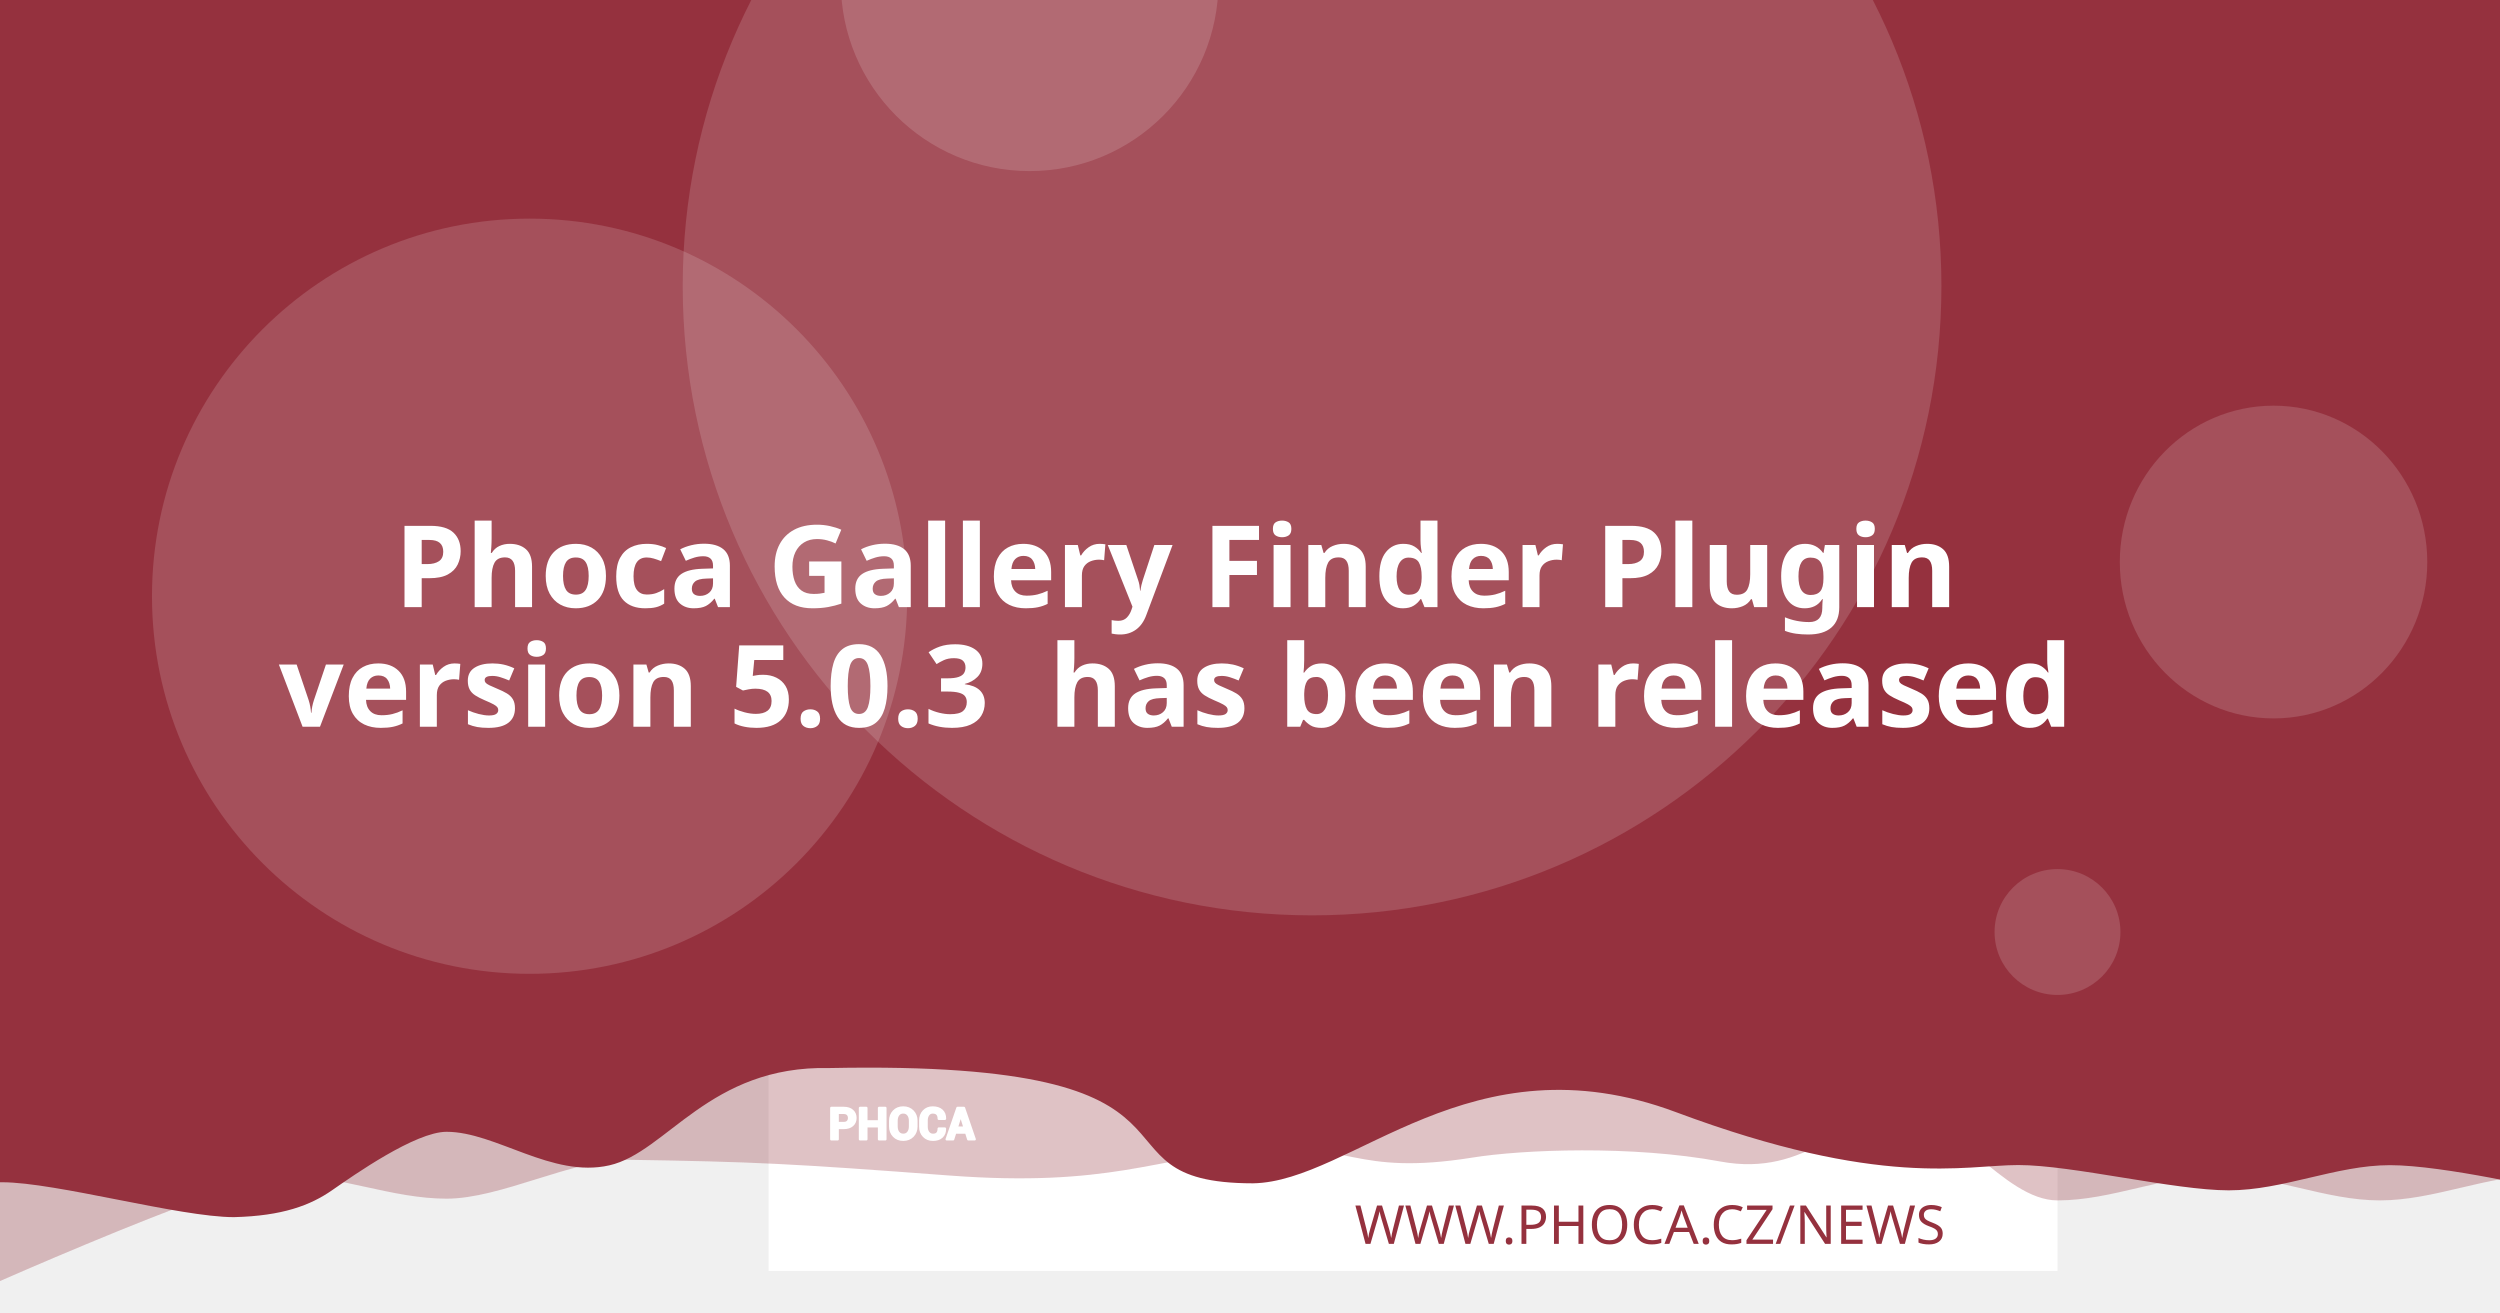
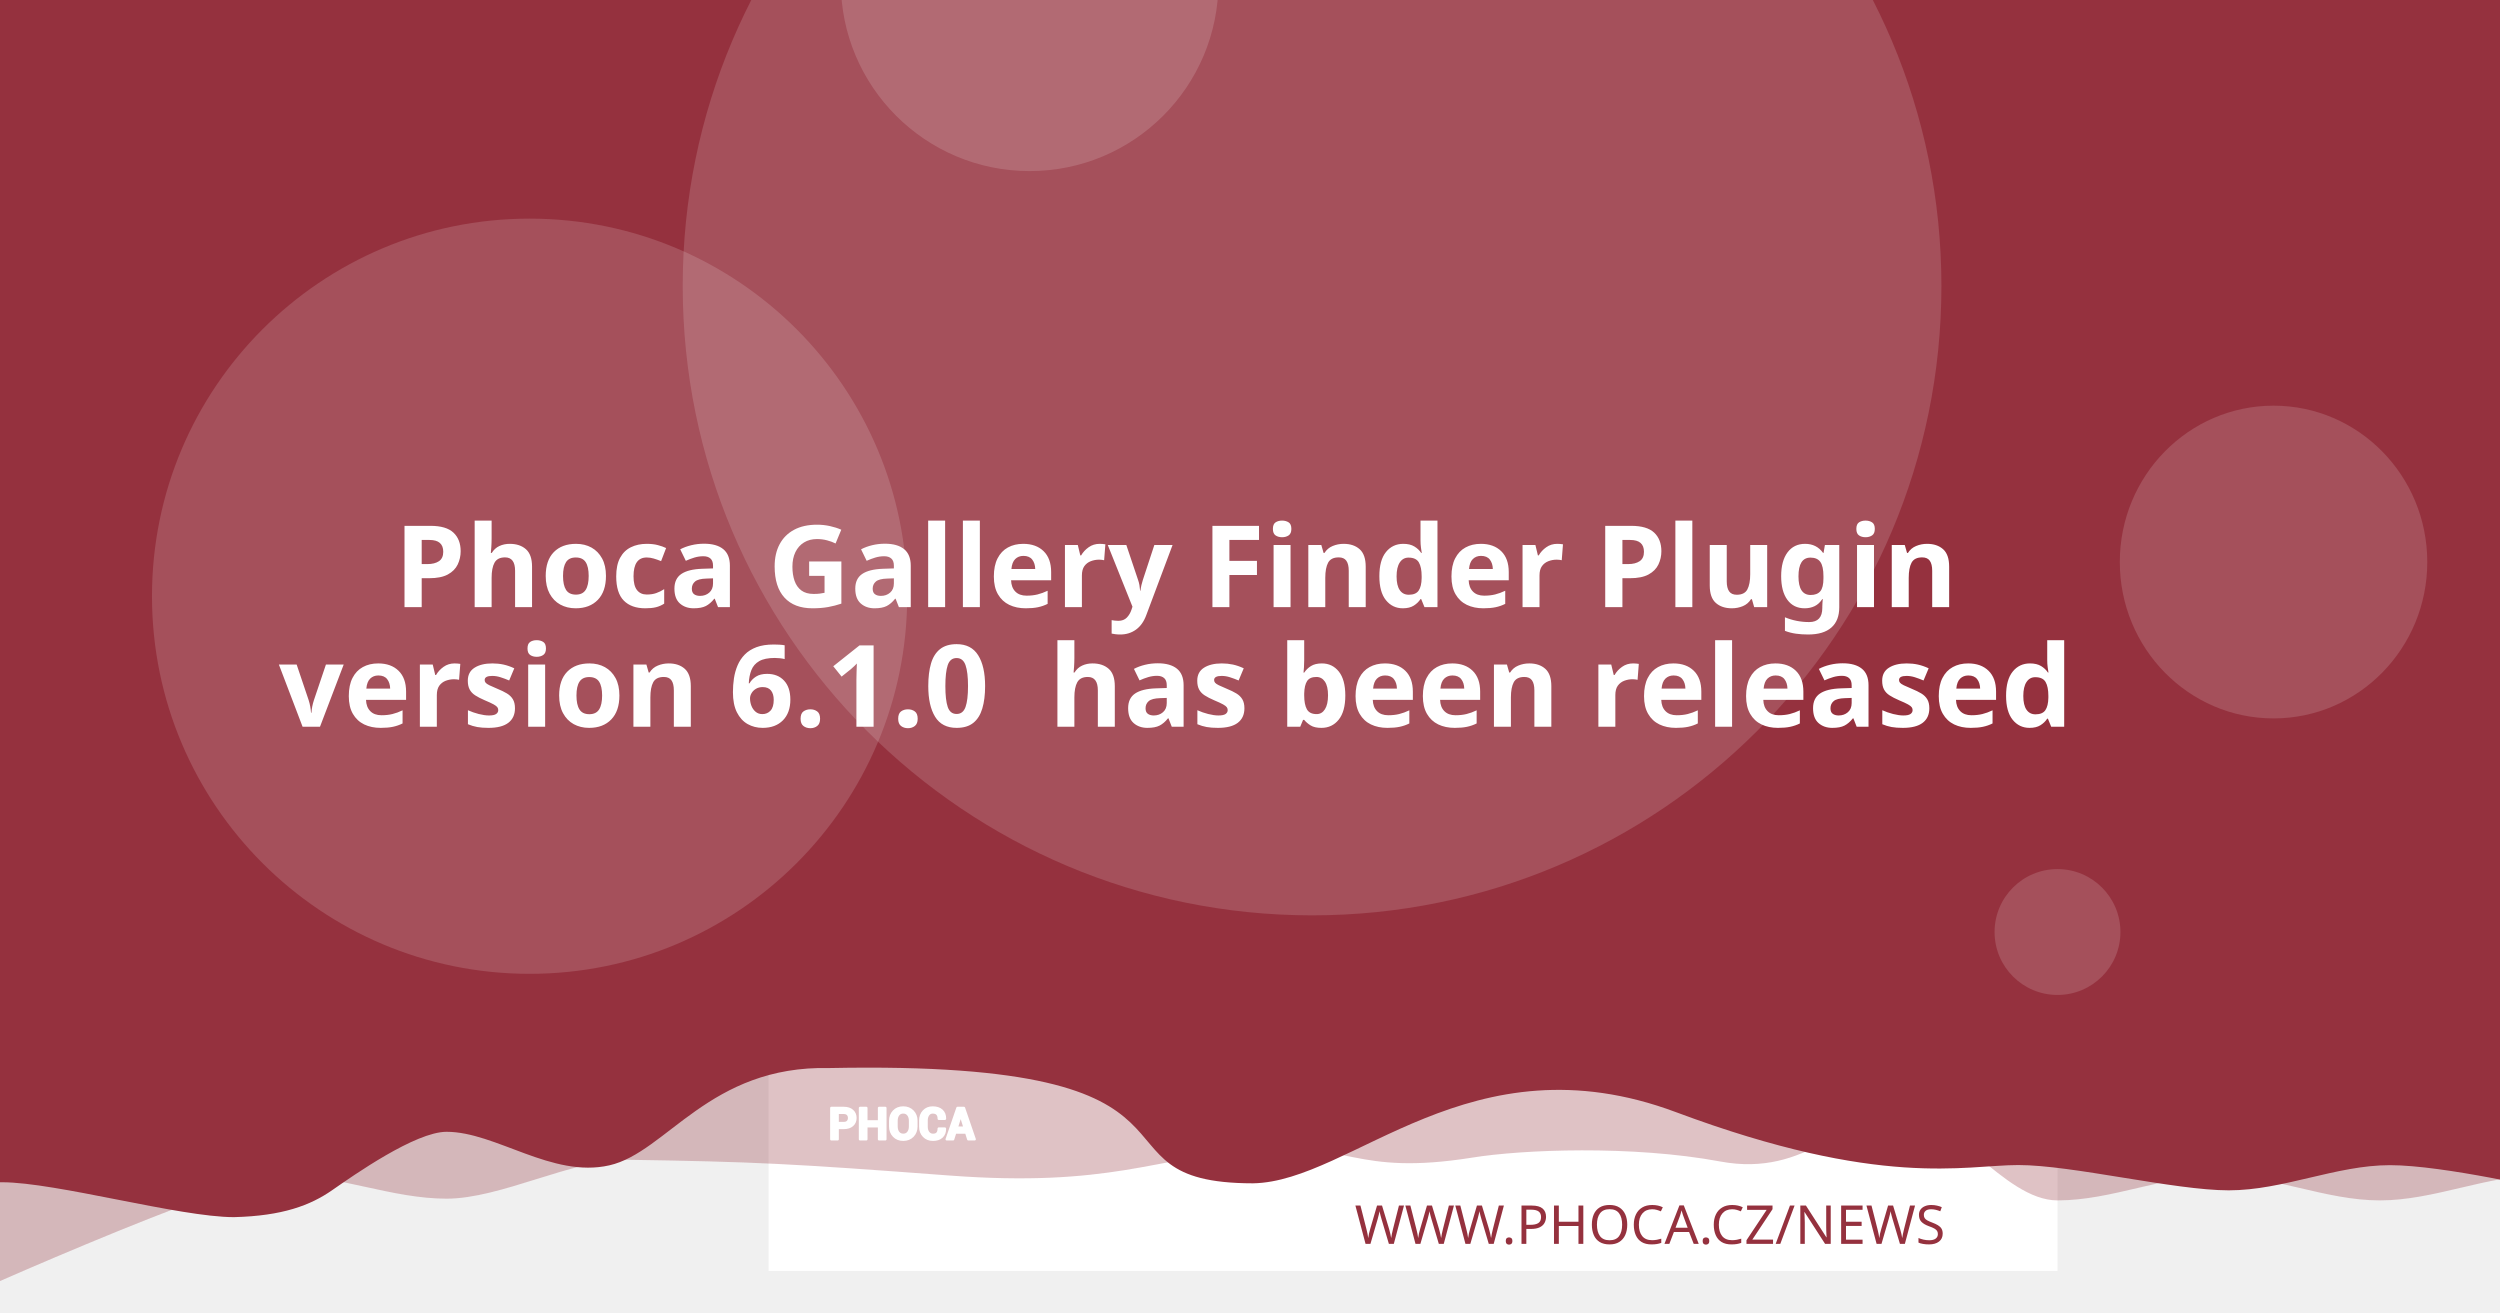
<svg xmlns="http://www.w3.org/2000/svg" version="1.1" viewBox="0 0 1200 630">
  <path d="m20.256 108.52a7.714 7.714 0 0 0-7.714 7.714v97.981a7.714 7.714 0 0 0 7.714 7.714h97.976a7.714 7.714 0 0 0 7.714-7.714v-97.981a7.714 7.714 0 0 0-7.714-7.714zm19.435 19.56c0.714-0.04 1.37 0.151 1.984 0.583 0.613 0.434 1.018 0.978 1.215 1.637l2.918 10.039 56.209-2.948c1.002-0.052 1.838 0.296 2.506 1.04 0.665 0.732 0.929 1.612 0.768 2.627l-4.71 30.132c-0.167 0.89-0.688 1.809-1.557 2.747-0.869 0.95-2.001 1.463-3.38 1.537l-39.707 2.079 3.671 12.389 33.562-1.758c0.878-0.049 1.633 0.215 2.28 0.783 0.632 0.583 0.971 1.312 1.019 2.19 0.046 0.878-0.215 1.633-0.783 2.28-0.583 0.635-1.312 0.974-2.189 1.019l-3.139 0.166 0.166 3.134c0.046 0.881-0.215 1.638-0.798 2.27-0.571 0.647-1.294 0.99-2.175 1.034-0.878 0.046-1.635-0.215-2.27-0.798-0.647-0.571-0.984-1.297-1.03-2.175l-0.166-3.134-18.817 0.979 0.161 3.139c0.046 0.881-0.212 1.638-0.783 2.27-0.583 0.647-1.312 0.988-2.189 1.034-0.878 0.049-1.633-0.215-2.28-0.798-0.635-0.571-0.974-1.297-1.02-2.175l-0.166-3.139-1.944 0.101c-0.753 0.039-1.441-0.135-2.079-0.517-0.623-0.383-1.067-0.764-1.341-1.125l-0.347-0.613-15.769-59.624-3.39 0.176c-0.841 0.046-1.586-0.219-2.245-0.798-0.659-0.571-1.009-1.292-1.055-2.17-0.046-0.881 0.225-1.635 0.824-2.27 0.595-0.647 1.308-0.989 2.149-1.034z" fill="#fff" stroke-width="1.208" style="paint-order:stroke fill markers" />
  <rect x="368.92" y="-8.647" width="618.68" height="618.68" fill="#fff" stroke-linejoin="round" stroke-width="6.042" style="paint-order:stroke fill markers" />
  <g stroke-linejoin="round" stroke-width="6.042">
    <path d="m59.586-3.814h1237.4v580.01s-51.556-12.084-77.334-12.084c-25.778 0-51.244 12.084-77.335 12.084-26.091 0-51.556-12.084-77.334-12.084-25.778 0-51.244 12.084-77.335 12.084-26.091 0-50.615-41.931-76.393-41.931s-43.072 31.169-85.504 23.256-95.293-5.729-119.04-1.869c-57.142 9.103-59.508-8.125-105.57-4.001s-68.78 18.359-145.37 12.602c-76.593-5.757-93.029-6.595-155.54-7.579-25.778 0-59.826 18.693-85.917 18.693-26.091 0-51.556-11.254-77.334-11.254-25.778 0-172.34 66.428-172.34 66.428z" fill="#95313e" opacity=".3" style="paint-order:stroke fill markers" />
    <path d="m-12.915-8.647h1237.4v580.01s-51.556-12.084-77.334-12.084c-25.778 0-51.244 12.084-77.334 12.084-26.091 0-75.228-12.142-101.01-12.142-25.778 0-65.794 11.416-164.41-25.412s-155.37 33.433-202.97 34.185c-85.545-0.05-3.558-59.324-203.25-55.331-57.687-1.357-78.127 40.433-105.69 46.704-27.566 6.271-54.486-16.105-78.151-16.105-14.933 0-44.462 20.77-54.88 28.017-10.418 7.247-23.732 12.357-47.124 12.95-26.091 0-85.565-16.747-111.34-16.747-25.778 0-13.863 3.88-13.863 3.88z" fill="#95313e" style="paint-order:stroke fill markers" />
    <circle cx="629.79" cy="137.28" r="302.09" fill="#fff" opacity=".15" style="paint-order:stroke fill markers" />
  </g>
  <g transform="matrix(.20516 0 0 .20516 127.07 503.01)" fill="#fff">
    <path d="m1340.4 187.13v26.573h-14.698v-73.229h29.182c8.411 0 15.036 2.146 19.865 6.438 4.823 4.292 7.24 9.938 7.24 16.943 0 7.005-2.417 12.635-7.24 16.891-4.828 4.255-11.453 6.385-19.865 6.385zm0-11.328h14.484c4.088 0 7.193-1.115 9.307-3.333 2.109-2.229 3.156-5.062 3.156-8.51 0-3.521-1.047-6.422-3.141-8.724-2.094-2.281-5.203-3.432-9.323-3.432h-14.484z" />
    <path d="m1452 213.7h-14.646v-30.385h-29.865v30.385h-14.698v-73.229h14.698v31.516h29.865v-31.516h14.646z" />
    <path d="m1524.6 183.68c0 8.974-2.833 16.391-8.516 22.26-5.698 5.854-13.078 8.792-22.162 8.792-9.01 0-16.338-2.938-21.969-8.792-5.63-5.87-8.448-13.286-8.448-22.26v-13.188c0-8.943 2.797-16.359 8.411-22.229 5.615-5.885 12.943-8.823 21.953-8.823 9.083 0 16.479 2.938 22.182 8.823 5.698 5.87 8.547 13.286 8.547 22.229zm-14.677-13.323c0-5.734-1.422-10.422-4.276-14.094-2.849-3.656-6.781-5.49-11.776-5.49-4.995 0-8.87 1.818-11.62 5.474-2.745 3.656-4.12 8.344-4.12 14.109v13.323c0 5.818 1.391 10.552 4.172 14.229 2.781 3.656 6.661 5.49 11.62 5.49 5.031 0 8.964-1.833 11.776-5.49 2.818-3.677 4.224-8.412 4.224-14.229z" />
    <path d="m1591.3 188.73 0.104 0.292c0.136 7.875-2.266 14.125-7.208 18.76-4.948 4.635-11.812 6.953-20.599 6.953-8.823 0-15.984-2.833-21.474-8.5-5.495-5.662-8.26-12.943-8.26-21.87v-14.521c0-8.875 2.698-16.151 8.052-21.849 5.375-5.703 12.344-8.552 20.927-8.552 9.042 0 16.115 2.318 21.214 6.969 5.099 4.656 7.588 10.99 7.453 19.005l-0.104 0.292h-14.281c0-4.823-1.151-8.516-3.469-11.089-2.318-2.557-5.922-3.844-10.812-3.844-4.396 0-7.88 1.781-10.458 5.339-2.588 3.568-3.875 8.099-3.875 13.625v14.594c0 5.594 1.354 10.161 4.068 13.729 2.729 3.557 6.386 5.338 11.021 5.338 4.583 0 7.979-1.234 10.177-3.688 2.198-2.474 3.297-6.13 3.297-10.984z" />
    <path d="m1641.2 197.94h-25.698l-4.995 15.76h-14.828l25.198-73.229h15.036l25.094 73.229h-14.828zm-22.094-11.328h18.474l-9.068-28.99h-0.292z" />
  </g>
  <g fill="none" stroke="#fff" stroke-linecap="round" stroke-linejoin="round" stroke-miterlimit="22.926" stroke-width="1.163">
    <path d="m402.06 541.4v5.452h-3.015v-15.024h5.987c1.726 0 3.085 0.44 4.075 1.321 0.989 0.88 1.485 2.039 1.485 3.476 0 1.437-0.496 2.592-1.485 3.465-0.991 0.873-2.35 1.31-4.075 1.31zm0-2.324h2.971c0.839 0 1.476-0.229 1.909-0.684 0.433-0.457 0.648-1.039 0.648-1.746 0-0.722-0.215-1.317-0.644-1.79-0.43-0.468-1.067-0.704-1.913-0.704h-2.971z" />
    <path d="m424.96 546.85h-3.005v-6.234h-6.127v6.234h-3.015v-15.024h3.015v6.466h6.127v-6.466h3.005z" />
    <path d="m439.85 540.69c0 1.841-0.581 3.363-1.747 4.567-1.169 1.201-2.683 1.804-4.547 1.804-1.849 0-3.352-0.603-4.507-1.804-1.155-1.204-1.733-2.726-1.733-4.567v-2.706c0-1.835 0.574-3.356 1.726-4.561 1.152-1.207 2.655-1.81 4.504-1.81 1.863 0 3.381 0.603 4.551 1.81 1.169 1.204 1.753 2.726 1.753 4.561zm-3.011-2.733c0-1.177-0.292-2.138-0.877-2.892-0.584-0.75-1.391-1.126-2.416-1.126-1.025 0-1.82 0.373-2.384 1.123-0.563 0.75-0.845 1.712-0.845 2.895v2.733c0 1.194 0.285 2.165 0.856 2.919 0.571 0.75 1.367 1.126 2.384 1.126 1.032 0 1.839-0.376 2.416-1.126 0.578-0.754 0.867-1.726 0.867-2.919z" />
    <path d="m453.53 541.73 0.021 0.06c0.028 1.616-0.465 2.898-1.479 3.849-1.015 0.951-2.423 1.427-4.226 1.427-1.81 0-3.279-0.581-4.406-1.744-1.127-1.161-1.695-2.655-1.695-4.487v-2.979c0-1.821 0.553-3.313 1.652-4.482 1.103-1.17 2.533-1.754 4.293-1.754 1.855 0 3.306 0.475 4.352 1.43 1.046 0.955 1.557 2.255 1.529 3.899l-0.021 0.06h-2.93c0-0.989-0.236-1.747-0.712-2.275-0.475-0.525-1.215-0.789-2.218-0.789-0.902 0-1.617 0.365-2.146 1.095-0.531 0.732-0.795 1.662-0.795 2.795v2.994c0 1.148 0.278 2.085 0.835 2.817 0.56 0.73 1.31 1.095 2.261 1.095 0.94 0 1.637-0.253 2.088-0.757 0.451-0.508 0.676-1.258 0.676-2.253z" />
    <path d="m463.77 543.62h-5.272l-1.025 3.233h-3.042l5.17-15.024h3.085l5.148 15.024h-3.042zm-4.533-2.324h3.79l-1.86-5.947h-0.06z" />
  </g>
  <text x="953.817" y="597.071" fill="#95313e" font-family="sans-serif" font-size="25.778px" stroke-width="1.208" style="line-height:1.25" xml:space="preserve">
    <tspan x="953.817" y="597.071" fill="#95313e" font-family="Montserrat" font-size="25.778px" font-weight="300" stroke-width="1.208" text-align="end" text-anchor="end">WWW.PHOCA.CZ/NEWS</tspan>
  </text>
  <text x="600" y="234.034" fill="#ffffff" font-family="Rubik" font-size="54.666px" font-weight="600" stroke-width="1.577" style="line-height:1.05" xml:space="preserve">
    <tspan x="600" y="234.034" text-align="center" text-anchor="middle" />
    <tspan x="600" y="291.433" font-size="54.666px" text-align="center" text-anchor="middle">Phoca Gallery Finder Plugin</tspan>
-     <tspan x="600" y="348.833" font-size="54.666px" text-align="center" text-anchor="middle">version 5.0.3
+     <tspan x="600" y="348.833" font-size="54.666px" text-align="center" text-anchor="middle">version 6.1.0
 has been released</tspan>
    <tspan x="600" y="406.232" font-size="54.666px" />
  </text>
  <g fill="#fff" stroke-linejoin="round">
    <circle cx="254.2" cy="286.19" r="181.25" opacity=".15" stroke-width="6.042" style="paint-order:stroke fill markers" />
    <circle cx="494.23" cy="-8.506" r="90.626" opacity=".15" stroke-width="6.042" style="paint-order:stroke fill markers" />
    <ellipse cx="1091.3" cy="269.78" rx="73.793" ry="75.059" opacity=".15" stroke-width="7.442" style="paint-order:stroke fill markers" />
    <circle cx="987.6" cy="447.37" r="30.209" opacity=".15" stroke-width="6.042" style="paint-order:stroke fill markers" />
  </g>
</svg>
